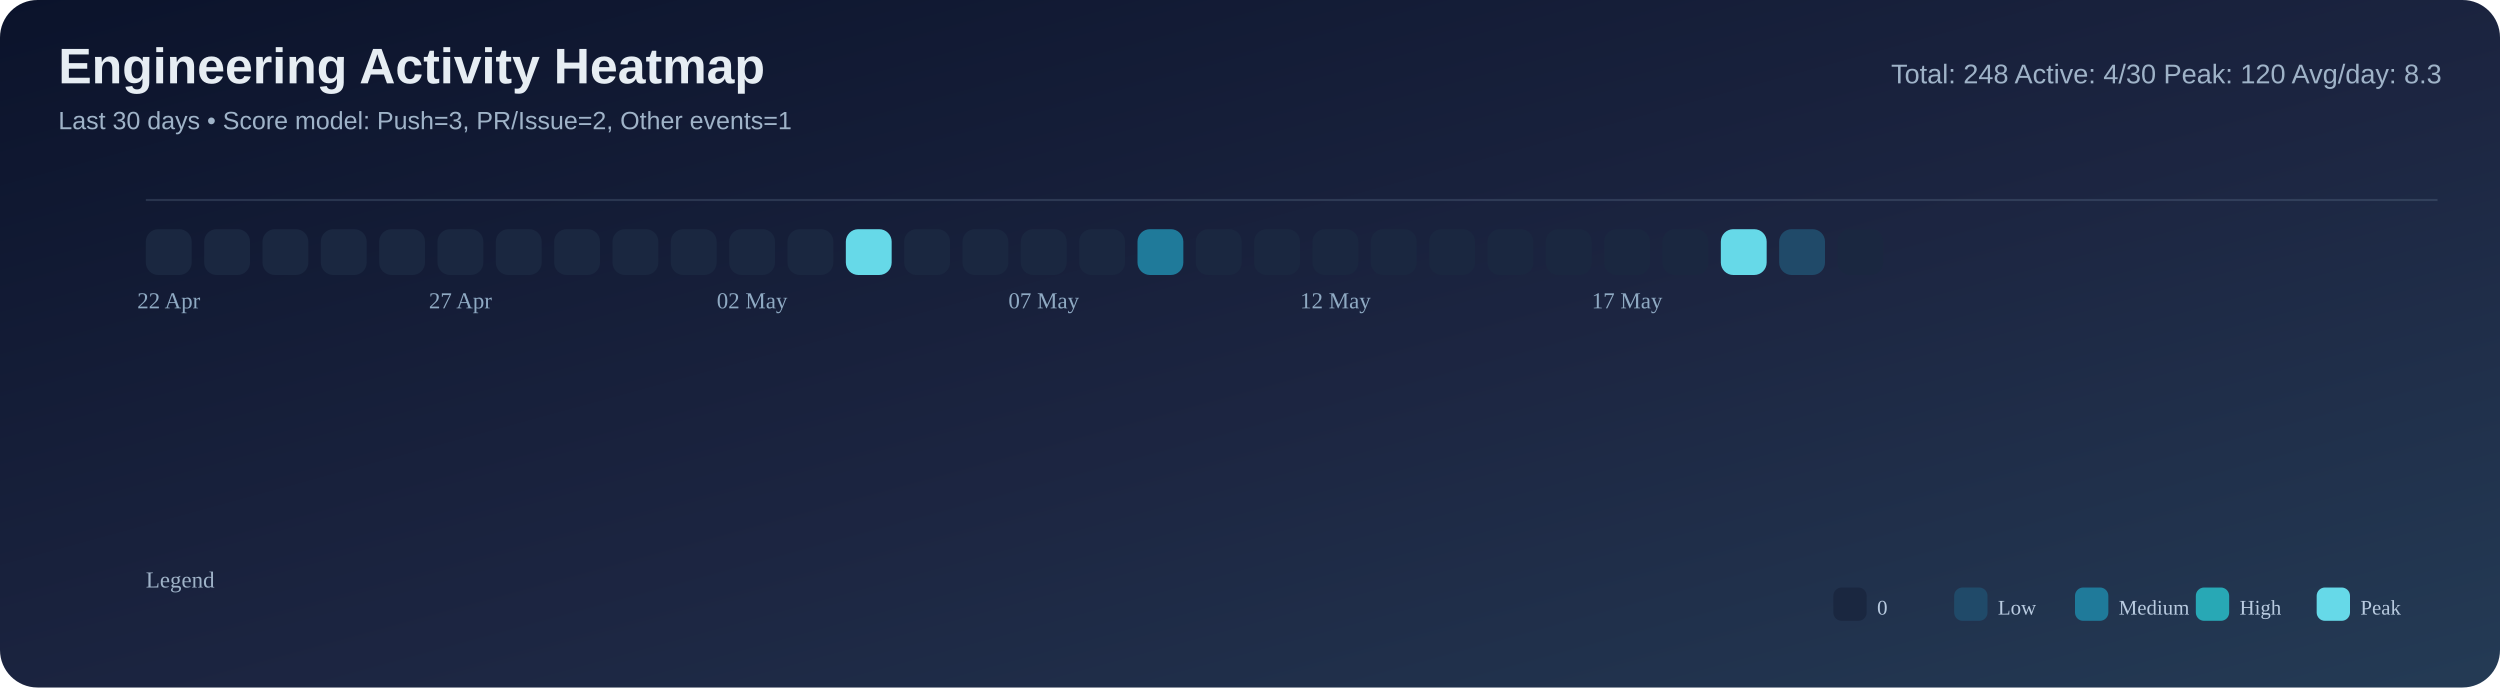
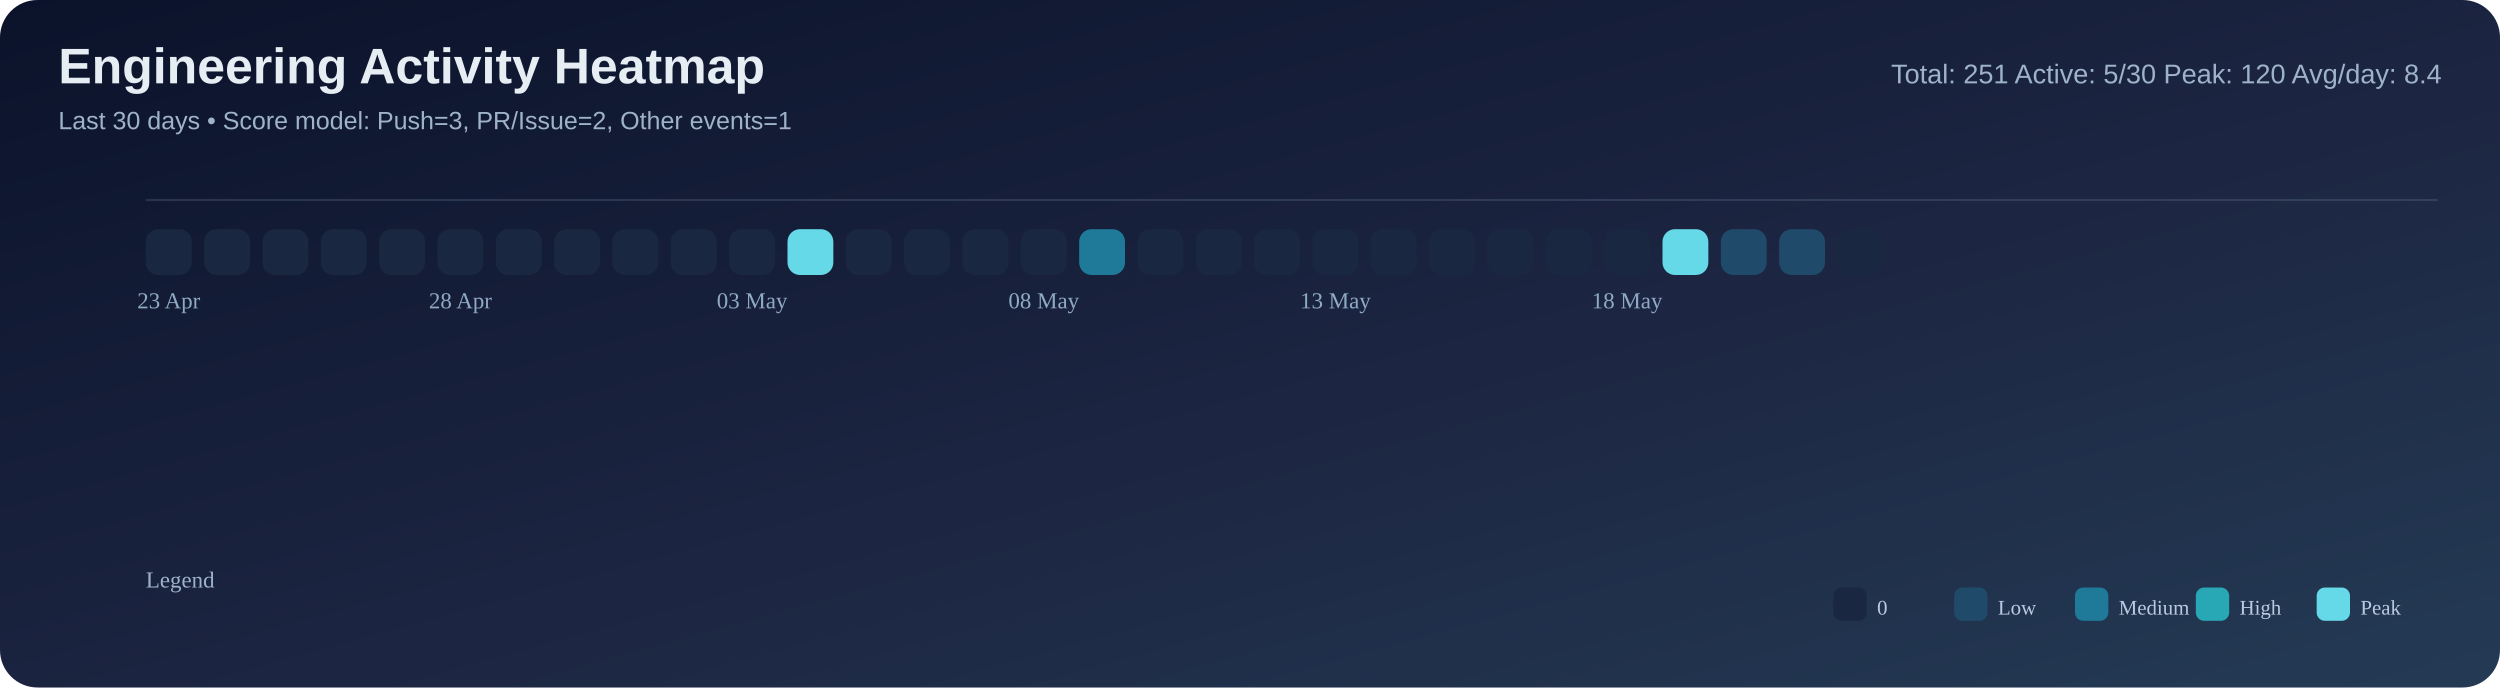
<svg xmlns="http://www.w3.org/2000/svg" width="1200" height="330" viewBox="0 0 1200 330">
  <defs>
    <linearGradient id="bg" x1="0" y1="0" x2="1" y2="1">
      <stop offset="0%" stop-color="#0b132b" />
      <stop offset="55%" stop-color="#1c2541" />
      <stop offset="100%" stop-color="#243b55" />
    </linearGradient>
  </defs>
  <rect width="100%" height="100%" rx="18" fill="url(#bg)" />
  <text x="28" y="40" font-size="24" font-family="Segoe UI, Arial, sans-serif" fill="#e6edf3" font-weight="700">Engineering Activity Heatmap</text>
  <text x="28" y="62" font-size="12" font-family="Segoe UI, Arial, sans-serif" fill="#9fb3c8">Last 30 days • Score model: Push=3, PR/Issue=2, Other events=1</text>
-   <text x="1172" y="40" font-size="13" font-family="Segoe UI, Arial, sans-serif" fill="#9fb3c8" text-anchor="end">Total: 248   Active: 4/30   Peak: 120   Avg/day: 8.3</text>
+   <text x="1172" y="40" font-size="13" font-family="Segoe UI, Arial, sans-serif" fill="#9fb3c8" text-anchor="end">Total: 251   Active: 5/30   Peak: 120   Avg/day: 8.4</text>
  <line x1="70" y1="96" x2="1170" y2="96" stroke="#8ba3bb" stroke-opacity="0.2" />
  <rect x="70" y="110" width="22" height="22" rx="6" fill="#1a2740" />
  <rect x="98" y="110" width="22" height="22" rx="6" fill="#1a2740" />
  <rect x="126" y="110" width="22" height="22" rx="6" fill="#1a2740" />
  <rect x="154" y="110" width="22" height="22" rx="6" fill="#1a2740" />
  <rect x="182" y="110" width="22" height="22" rx="6" fill="#1a2740" />
  <rect x="210" y="110" width="22" height="22" rx="6" fill="#1a2740" />
  <rect x="238" y="110" width="22" height="22" rx="6" fill="#1a2740" />
  <rect x="266" y="110" width="22" height="22" rx="6" fill="#1a2740" />
  <rect x="294" y="110" width="22" height="22" rx="6" fill="#1a2740" />
  <rect x="322" y="110" width="22" height="22" rx="6" fill="#1a2740" />
  <rect x="350" y="110" width="22" height="22" rx="6" fill="#1a2740" />
-   <rect x="378" y="110" width="22" height="22" rx="6" fill="#1a2740" />
-   <rect x="406" y="110" width="22" height="22" rx="6" fill="#66d9e8" />
+   <rect x="378" y="110" width="22" height="22" rx="6" fill="#66d9e8" />
+   <rect x="406" y="110" width="22" height="22" rx="6" fill="#1a2740" />
  <rect x="434" y="110" width="22" height="22" rx="6" fill="#1a2740" />
  <rect x="462" y="110" width="22" height="22" rx="6" fill="#1a2740" />
  <rect x="490" y="110" width="22" height="22" rx="6" fill="#1a2740" />
-   <rect x="518" y="110" width="22" height="22" rx="6" fill="#1a2740" />
-   <rect x="546" y="110" width="22" height="22" rx="6" fill="#1f7a9a" />
+   <rect x="518" y="110" width="22" height="22" rx="6" fill="#1f7a9a" />
+   <rect x="546" y="110" width="22" height="22" rx="6" fill="#1a2740" />
  <rect x="574" y="110" width="22" height="22" rx="6" fill="#1a2740" />
  <rect x="602" y="110" width="22" height="22" rx="6" fill="#1a2740" />
  <rect x="630" y="110" width="22" height="22" rx="6" fill="#1a2740" />
  <rect x="658" y="110" width="22" height="22" rx="6" fill="#1a2740" />
  <rect x="686" y="110" width="22" height="22" rx="6" fill="#1a2740" />
  <rect x="714" y="110" width="22" height="22" rx="6" fill="#1a2740" />
  <rect x="742" y="110" width="22" height="22" rx="6" fill="#1a2740" />
  <rect x="770" y="110" width="22" height="22" rx="6" fill="#1a2740" />
-   <rect x="798" y="110" width="22" height="22" rx="6" fill="#1a2740" />
-   <rect x="826" y="110" width="22" height="22" rx="6" fill="#66d9e8" />
+   <rect x="798" y="110" width="22" height="22" rx="6" fill="#66d9e8" />
+   <rect x="826" y="110" width="22" height="22" rx="6" fill="#204a69" />
  <rect x="854" y="110" width="22" height="22" rx="6" fill="#204a69" />
  <rect x="882" y="110" width="22" height="22" rx="6" fill="#1a2740" />
-   <text x="81.0" y="148" font-size="11" fill="#8faac3" text-anchor="middle">22 Apr</text>
-   <text x="221.0" y="148" font-size="11" fill="#8faac3" text-anchor="middle">27 Apr</text>
-   <text x="361.0" y="148" font-size="11" fill="#8faac3" text-anchor="middle">02 May</text>
-   <text x="501.0" y="148" font-size="11" fill="#8faac3" text-anchor="middle">07 May</text>
-   <text x="641.0" y="148" font-size="11" fill="#8faac3" text-anchor="middle">12 May</text>
-   <text x="781.0" y="148" font-size="11" fill="#8faac3" text-anchor="middle">17 May</text>
+   <text x="81.0" y="148" font-size="11" fill="#8faac3" text-anchor="middle">23 Apr</text>
+   <text x="221.0" y="148" font-size="11" fill="#8faac3" text-anchor="middle">28 Apr</text>
+   <text x="361.0" y="148" font-size="11" fill="#8faac3" text-anchor="middle">03 May</text>
+   <text x="501.0" y="148" font-size="11" fill="#8faac3" text-anchor="middle">08 May</text>
+   <text x="641.0" y="148" font-size="11" fill="#8faac3" text-anchor="middle">13 May</text>
+   <text x="781.0" y="148" font-size="11" fill="#8faac3" text-anchor="middle">18 May</text>
  <text x="70" y="282" font-size="11" fill="#9fb3c8">Legend</text>
  <rect x="880" y="282" width="16" height="16" rx="4" fill="#1a2740" />
  <text x="901" y="295" font-size="10" fill="#b9cbe0">0</text>
  <rect x="938" y="282" width="16" height="16" rx="4" fill="#204a69" />
  <text x="959" y="295" font-size="10" fill="#b9cbe0">Low</text>
  <rect x="996" y="282" width="16" height="16" rx="4" fill="#1f7a9a" />
  <text x="1017" y="295" font-size="10" fill="#b9cbe0">Medium</text>
  <rect x="1054" y="282" width="16" height="16" rx="4" fill="#28a8b5" />
  <text x="1075" y="295" font-size="10" fill="#b9cbe0">High</text>
  <rect x="1112" y="282" width="16" height="16" rx="4" fill="#66d9e8" />
  <text x="1133" y="295" font-size="10" fill="#b9cbe0">Peak</text>
</svg>
